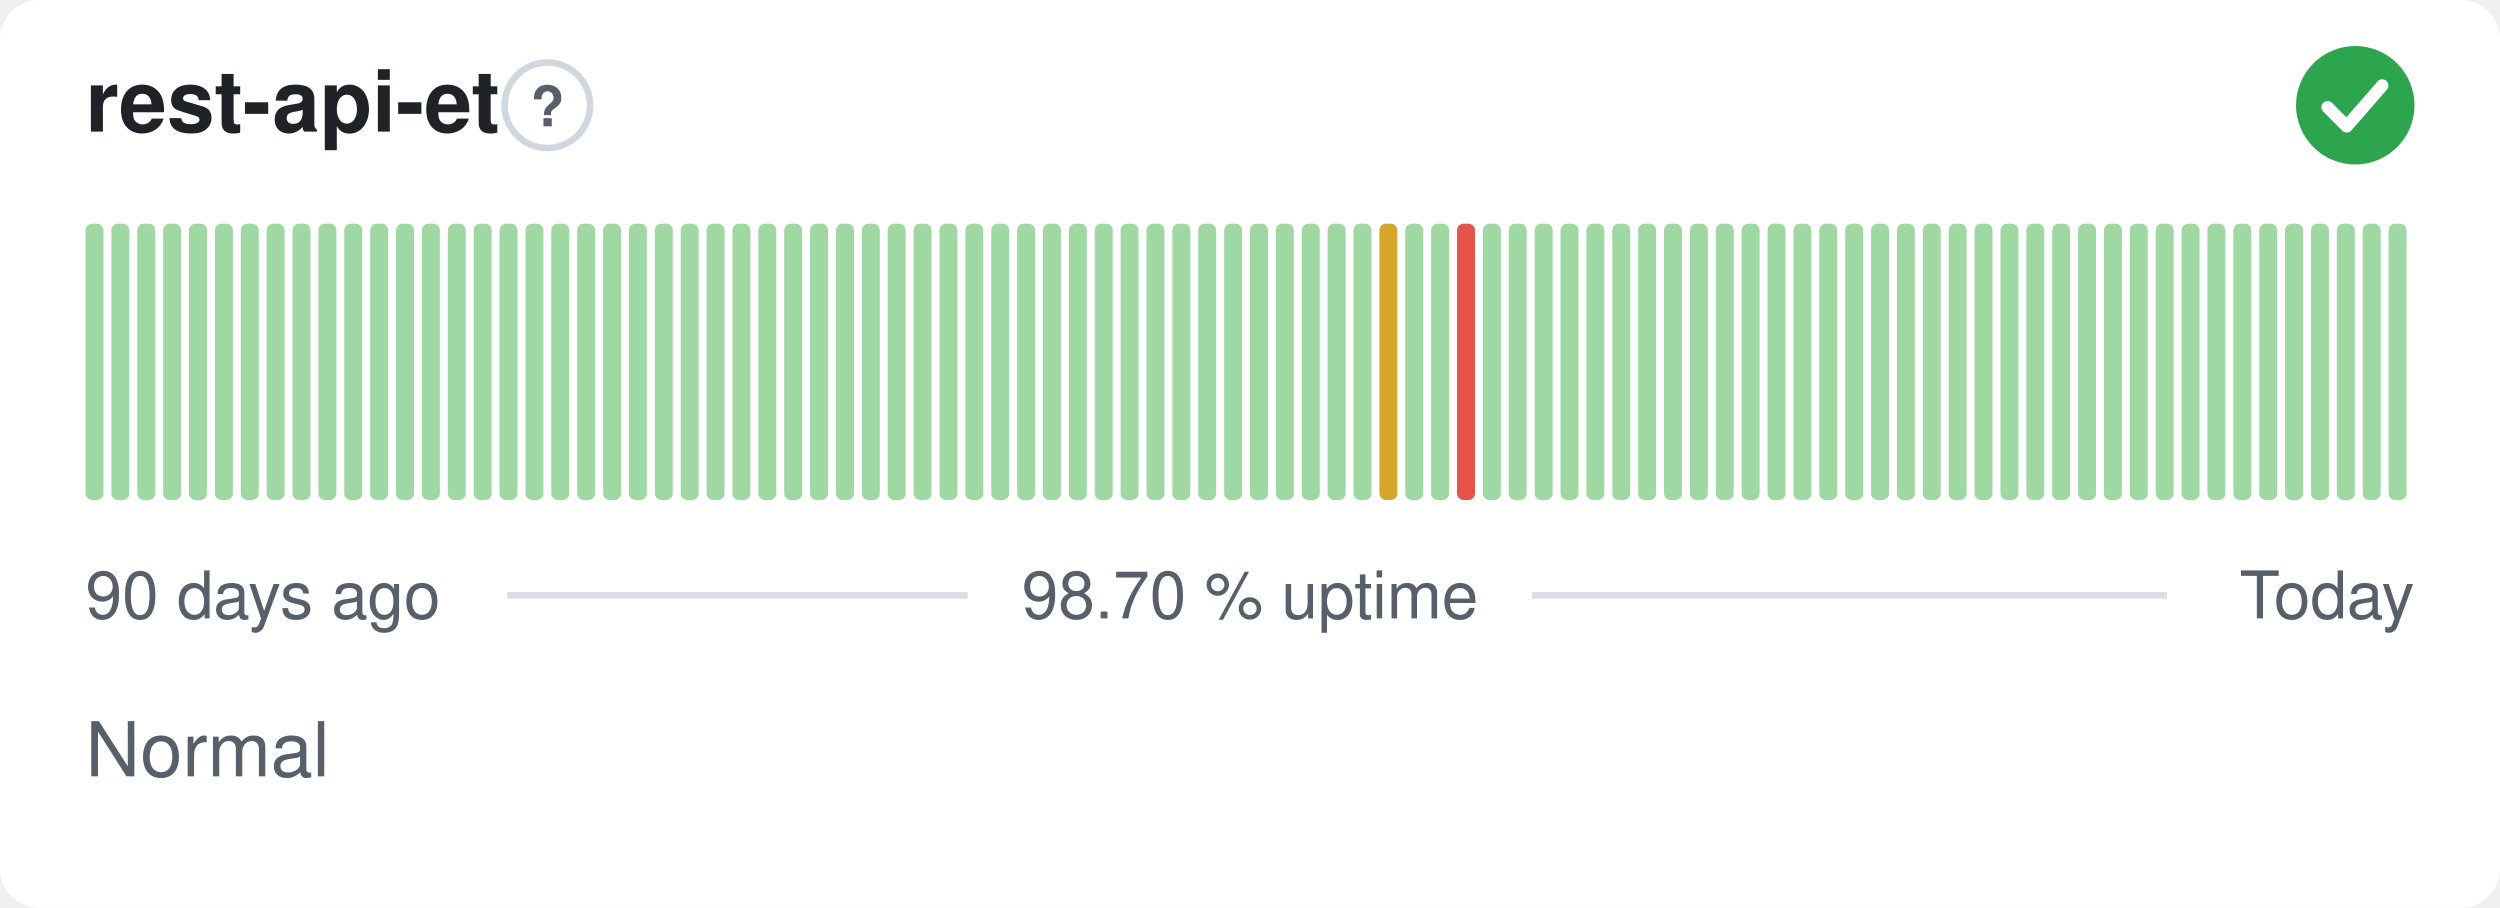
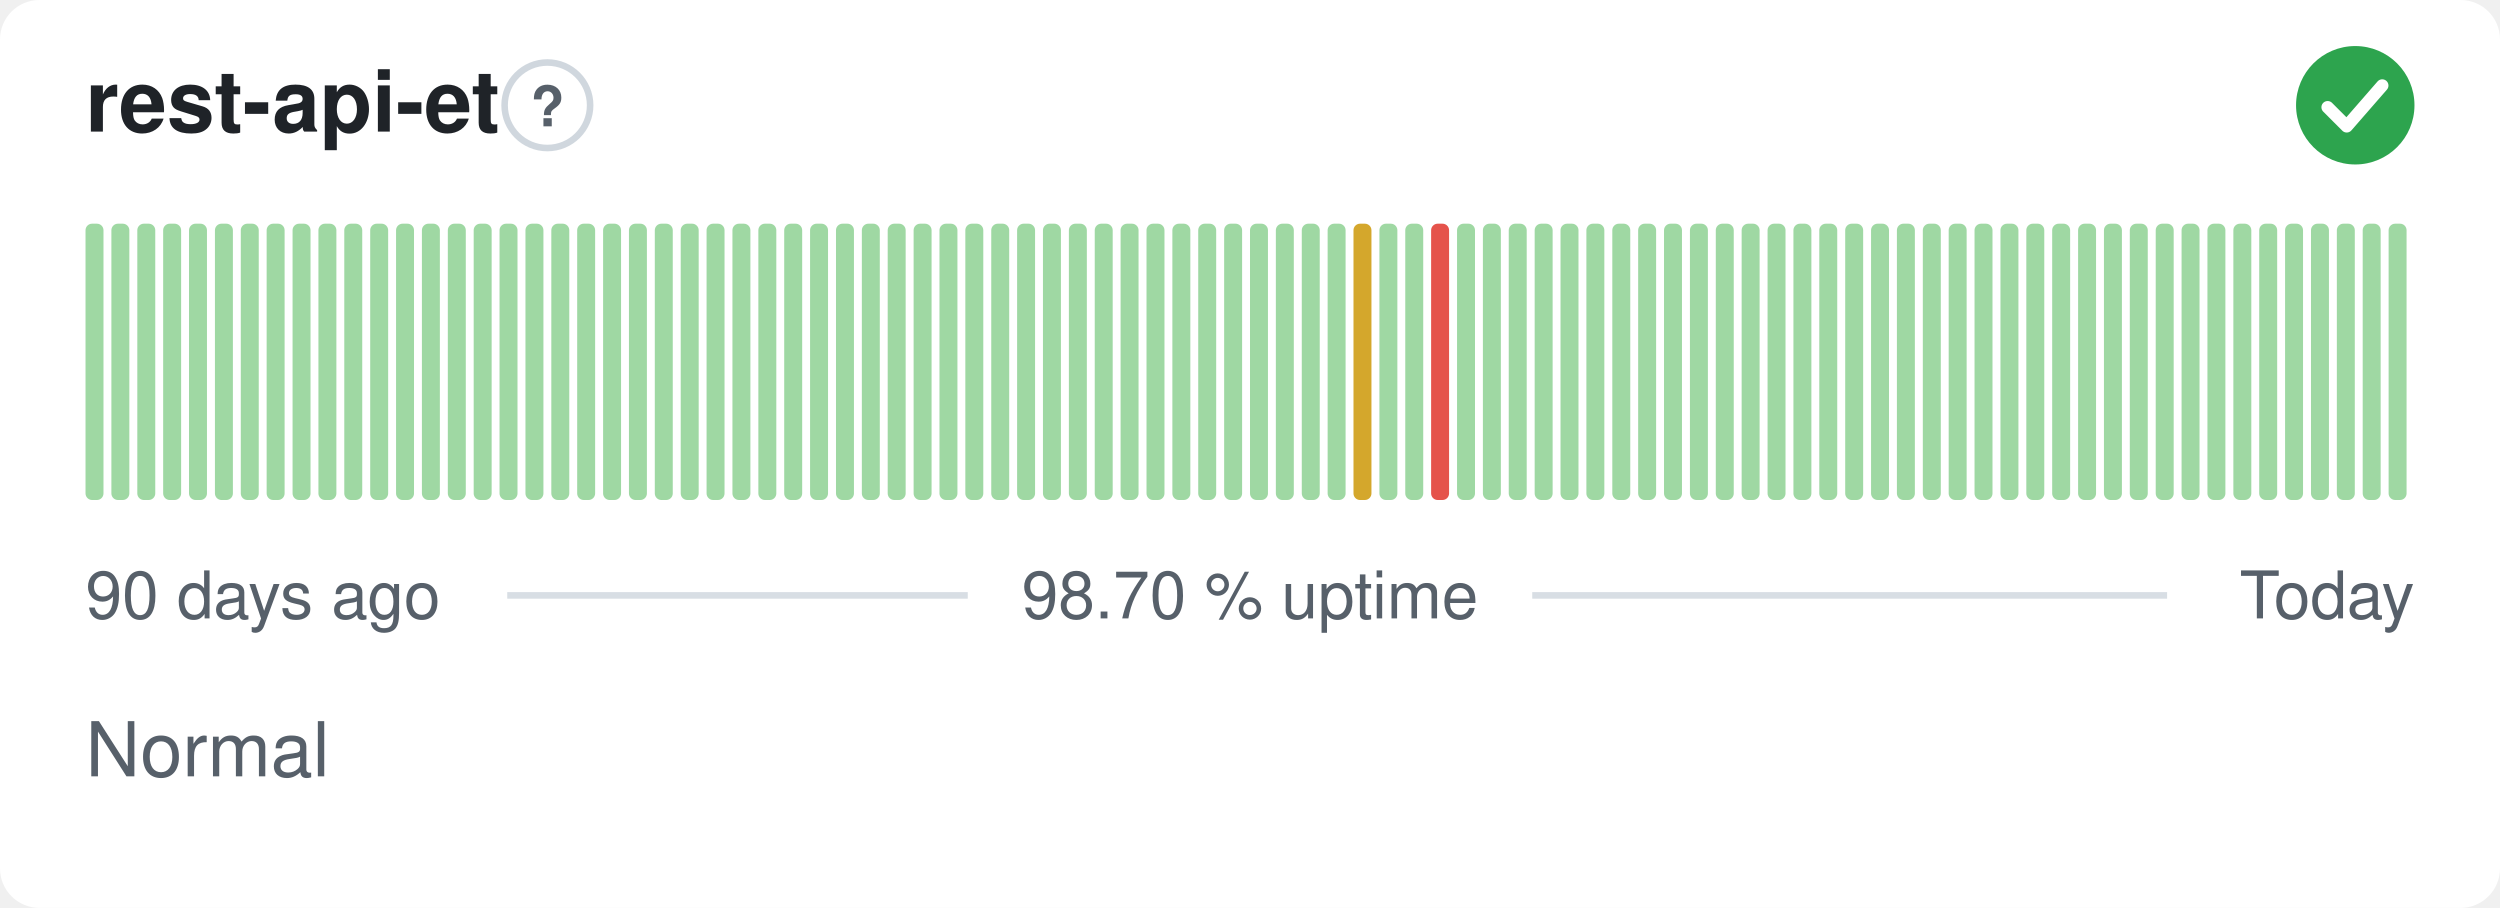
<svg xmlns="http://www.w3.org/2000/svg" width="380" height="138" viewBox="0 0 380 138" role="img" aria-label="rest-api-et: Normal, 98.70 % uptime over the last 90 days" font-family="-apple-system,BlinkMacSystemFont,'Segoe UI',Helvetica,Arial,sans-serif">
  <style>
    @media (prefers-color-scheme: dark) {
      .bg { fill: #0d1117 }
      .title { fill: #e6edf3 }
      .muted { fill: #8b949e }
      .hint { stroke: #30363d }
      .rule { stroke: #30363d }
      .nodata { fill: #21262d }
    }
  </style>
  <rect class="bg" width="380" height="138" rx="6" fill="#ffffff" />
  <text class="title" x="13" y="20" font-size="13" font-weight="600" fill="#1f2328">rest-api-et</text>
  <circle class="hint" cx="83.2" cy="16" r="6.5" fill="none" stroke="#d0d7de" stroke-width="1" />
  <text class="muted" x="83.2" y="19.2" text-anchor="middle" font-size="8.5" font-weight="700" fill="#57606a">?</text>
  <circle cx="358" cy="16" r="9" fill="#2da44e" />
  <path d="M353.80 16.30l2.90 2.90 5.40 -6.20" fill="none" stroke="#fff" stroke-width="1.89" stroke-linecap="round" stroke-linejoin="round" />
  <rect x="13.00" y="34.00" width="2.73" height="42.00" rx="1" fill="#9fd8a3" />
  <rect x="16.93" y="34.00" width="2.73" height="42.00" rx="1" fill="#9fd8a3" />
  <rect x="20.87" y="34.00" width="2.73" height="42.00" rx="1" fill="#9fd8a3" />
  <rect x="24.80" y="34.00" width="2.73" height="42.00" rx="1" fill="#9fd8a3" />
  <rect x="28.73" y="34.00" width="2.73" height="42.00" rx="1" fill="#9fd8a3" />
  <rect x="32.67" y="34.00" width="2.73" height="42.00" rx="1" fill="#9fd8a3" />
  <rect x="36.60" y="34.00" width="2.73" height="42.00" rx="1" fill="#9fd8a3" />
  <rect x="40.53" y="34.00" width="2.73" height="42.00" rx="1" fill="#9fd8a3" />
  <rect x="44.47" y="34.00" width="2.73" height="42.00" rx="1" fill="#9fd8a3" />
  <rect x="48.40" y="34.00" width="2.73" height="42.00" rx="1" fill="#9fd8a3" />
  <rect x="52.33" y="34.00" width="2.73" height="42.00" rx="1" fill="#9fd8a3" />
  <rect x="56.27" y="34.00" width="2.73" height="42.00" rx="1" fill="#9fd8a3" />
  <rect x="60.20" y="34.00" width="2.73" height="42.00" rx="1" fill="#9fd8a3" />
  <rect x="64.13" y="34.00" width="2.73" height="42.00" rx="1" fill="#9fd8a3" />
  <rect x="68.07" y="34.00" width="2.73" height="42.00" rx="1" fill="#9fd8a3" />
  <rect x="72.00" y="34.00" width="2.73" height="42.00" rx="1" fill="#9fd8a3" />
  <rect x="75.93" y="34.00" width="2.73" height="42.00" rx="1" fill="#9fd8a3" />
  <rect x="79.87" y="34.00" width="2.73" height="42.00" rx="1" fill="#9fd8a3" />
  <rect x="83.80" y="34.00" width="2.73" height="42.00" rx="1" fill="#9fd8a3" />
  <rect x="87.73" y="34.00" width="2.73" height="42.00" rx="1" fill="#9fd8a3" />
  <rect x="91.67" y="34.00" width="2.73" height="42.00" rx="1" fill="#9fd8a3" />
  <rect x="95.60" y="34.00" width="2.73" height="42.00" rx="1" fill="#9fd8a3" />
  <rect x="99.53" y="34.00" width="2.73" height="42.00" rx="1" fill="#9fd8a3" />
  <rect x="103.47" y="34.00" width="2.73" height="42.00" rx="1" fill="#9fd8a3" />
  <rect x="107.40" y="34.00" width="2.73" height="42.00" rx="1" fill="#9fd8a3" />
  <rect x="111.33" y="34.00" width="2.73" height="42.00" rx="1" fill="#9fd8a3" />
  <rect x="115.27" y="34.00" width="2.73" height="42.00" rx="1" fill="#9fd8a3" />
  <rect x="119.20" y="34.00" width="2.73" height="42.00" rx="1" fill="#9fd8a3" />
  <rect x="123.13" y="34.00" width="2.73" height="42.00" rx="1" fill="#9fd8a3" />
  <rect x="127.07" y="34.00" width="2.73" height="42.00" rx="1" fill="#9fd8a3" />
  <rect x="131.00" y="34.00" width="2.73" height="42.00" rx="1" fill="#9fd8a3" />
  <rect x="134.93" y="34.00" width="2.73" height="42.00" rx="1" fill="#9fd8a3" />
  <rect x="138.87" y="34.00" width="2.73" height="42.00" rx="1" fill="#9fd8a3" />
  <rect x="142.80" y="34.00" width="2.73" height="42.00" rx="1" fill="#9fd8a3" />
  <rect x="146.73" y="34.00" width="2.73" height="42.00" rx="1" fill="#9fd8a3" />
  <rect x="150.67" y="34.00" width="2.73" height="42.00" rx="1" fill="#9fd8a3" />
  <rect x="154.60" y="34.00" width="2.73" height="42.00" rx="1" fill="#9fd8a3" />
  <rect x="158.53" y="34.00" width="2.73" height="42.00" rx="1" fill="#9fd8a3" />
  <rect x="162.47" y="34.00" width="2.73" height="42.00" rx="1" fill="#9fd8a3" />
  <rect x="166.40" y="34.00" width="2.73" height="42.00" rx="1" fill="#9fd8a3" />
  <rect x="170.33" y="34.00" width="2.73" height="42.00" rx="1" fill="#9fd8a3" />
  <rect x="174.27" y="34.00" width="2.73" height="42.00" rx="1" fill="#9fd8a3" />
  <rect x="178.20" y="34.00" width="2.73" height="42.00" rx="1" fill="#9fd8a3" />
  <rect x="182.13" y="34.00" width="2.73" height="42.00" rx="1" fill="#9fd8a3" />
  <rect x="186.07" y="34.00" width="2.73" height="42.00" rx="1" fill="#9fd8a3" />
  <rect x="190.00" y="34.00" width="2.73" height="42.00" rx="1" fill="#9fd8a3" />
  <rect x="193.93" y="34.00" width="2.73" height="42.00" rx="1" fill="#9fd8a3" />
  <rect x="197.87" y="34.00" width="2.73" height="42.00" rx="1" fill="#9fd8a3" />
  <rect x="201.80" y="34.00" width="2.73" height="42.00" rx="1" fill="#9fd8a3" />
-   <rect x="205.73" y="34.00" width="2.73" height="42.00" rx="1" fill="#9fd8a3" />
-   <rect x="209.67" y="34.00" width="2.73" height="42.00" rx="1" fill="#d4a72c" />
+   <rect x="205.73" y="34.00" width="2.73" height="42.00" rx="1" fill="#d4a72c" />
+   <rect x="209.67" y="34.00" width="2.73" height="42.00" rx="1" fill="#9fd8a3" />
  <rect x="213.60" y="34.00" width="2.73" height="42.00" rx="1" fill="#9fd8a3" />
-   <rect x="217.53" y="34.00" width="2.73" height="42.00" rx="1" fill="#9fd8a3" />
-   <rect x="221.47" y="34.00" width="2.73" height="42.00" rx="1" fill="#e5534b" />
+   <rect x="217.53" y="34.00" width="2.73" height="42.00" rx="1" fill="#e5534b" />
+   <rect x="221.47" y="34.00" width="2.73" height="42.00" rx="1" fill="#9fd8a3" />
  <rect x="225.40" y="34.00" width="2.73" height="42.00" rx="1" fill="#9fd8a3" />
  <rect x="229.33" y="34.00" width="2.73" height="42.00" rx="1" fill="#9fd8a3" />
  <rect x="233.27" y="34.00" width="2.73" height="42.00" rx="1" fill="#9fd8a3" />
  <rect x="237.20" y="34.00" width="2.73" height="42.00" rx="1" fill="#9fd8a3" />
  <rect x="241.13" y="34.00" width="2.73" height="42.00" rx="1" fill="#9fd8a3" />
  <rect x="245.07" y="34.00" width="2.73" height="42.00" rx="1" fill="#9fd8a3" />
  <rect x="249.00" y="34.00" width="2.73" height="42.00" rx="1" fill="#9fd8a3" />
  <rect x="252.93" y="34.00" width="2.73" height="42.00" rx="1" fill="#9fd8a3" />
  <rect x="256.87" y="34.00" width="2.73" height="42.00" rx="1" fill="#9fd8a3" />
  <rect x="260.80" y="34.00" width="2.73" height="42.00" rx="1" fill="#9fd8a3" />
  <rect x="264.73" y="34.00" width="2.73" height="42.00" rx="1" fill="#9fd8a3" />
  <rect x="268.67" y="34.00" width="2.73" height="42.00" rx="1" fill="#9fd8a3" />
  <rect x="272.60" y="34.00" width="2.73" height="42.00" rx="1" fill="#9fd8a3" />
  <rect x="276.53" y="34.00" width="2.73" height="42.00" rx="1" fill="#9fd8a3" />
  <rect x="280.47" y="34.00" width="2.73" height="42.00" rx="1" fill="#9fd8a3" />
  <rect x="284.40" y="34.00" width="2.73" height="42.00" rx="1" fill="#9fd8a3" />
  <rect x="288.33" y="34.00" width="2.73" height="42.00" rx="1" fill="#9fd8a3" />
  <rect x="292.27" y="34.00" width="2.73" height="42.00" rx="1" fill="#9fd8a3" />
  <rect x="296.20" y="34.00" width="2.73" height="42.00" rx="1" fill="#9fd8a3" />
  <rect x="300.13" y="34.00" width="2.73" height="42.00" rx="1" fill="#9fd8a3" />
  <rect x="304.07" y="34.00" width="2.73" height="42.00" rx="1" fill="#9fd8a3" />
  <rect x="308.00" y="34.00" width="2.73" height="42.00" rx="1" fill="#9fd8a3" />
  <rect x="311.93" y="34.00" width="2.73" height="42.00" rx="1" fill="#9fd8a3" />
  <rect x="315.87" y="34.00" width="2.73" height="42.00" rx="1" fill="#9fd8a3" />
  <rect x="319.80" y="34.00" width="2.73" height="42.00" rx="1" fill="#9fd8a3" />
  <rect x="323.73" y="34.00" width="2.73" height="42.00" rx="1" fill="#9fd8a3" />
  <rect x="327.67" y="34.00" width="2.73" height="42.00" rx="1" fill="#9fd8a3" />
  <rect x="331.60" y="34.00" width="2.73" height="42.00" rx="1" fill="#9fd8a3" />
  <rect x="335.53" y="34.00" width="2.73" height="42.00" rx="1" fill="#9fd8a3" />
  <rect x="339.47" y="34.00" width="2.73" height="42.00" rx="1" fill="#9fd8a3" />
  <rect x="343.40" y="34.00" width="2.73" height="42.00" rx="1" fill="#9fd8a3" />
  <rect x="347.33" y="34.00" width="2.73" height="42.00" rx="1" fill="#9fd8a3" />
  <rect x="351.27" y="34.00" width="2.73" height="42.00" rx="1" fill="#9fd8a3" />
  <rect x="355.20" y="34.00" width="2.73" height="42.00" rx="1" fill="#9fd8a3" />
  <rect x="359.13" y="34.00" width="2.73" height="42.00" rx="1" fill="#9fd8a3" />
  <rect x="363.07" y="34.00" width="2.73" height="42.00" rx="1" fill="#9fd8a3" />
  <text class="muted" x="13" y="94" font-size="10" fill="#57606a">90 days ago</text>
  <text class="muted" x="190" y="94" text-anchor="middle" font-size="10" fill="#57606a">98.70 % uptime</text>
  <text class="muted" x="367" y="94" text-anchor="end" font-size="10" fill="#57606a">Today</text>
  <line class="rule" x1="77.1" y1="90.5" x2="147.1" y2="90.5" stroke="#d8dee4" stroke-width="1" />
  <line class="rule" x1="232.9" y1="90.5" x2="329.4" y2="90.5" stroke="#d8dee4" stroke-width="1" />
  <text class="muted" x="13" y="118" font-size="11.5" fill="#57606a">Normal</text>
</svg>
